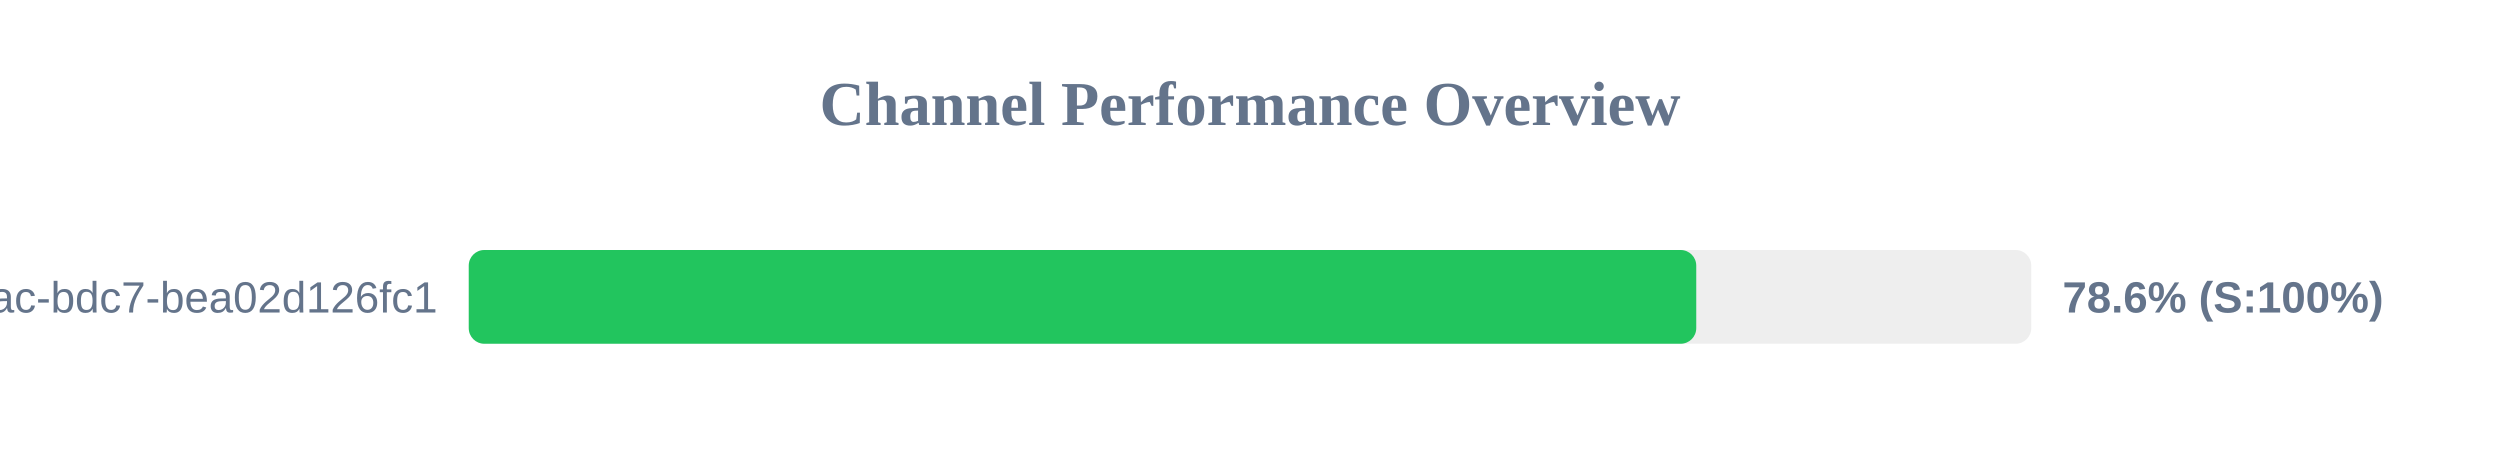
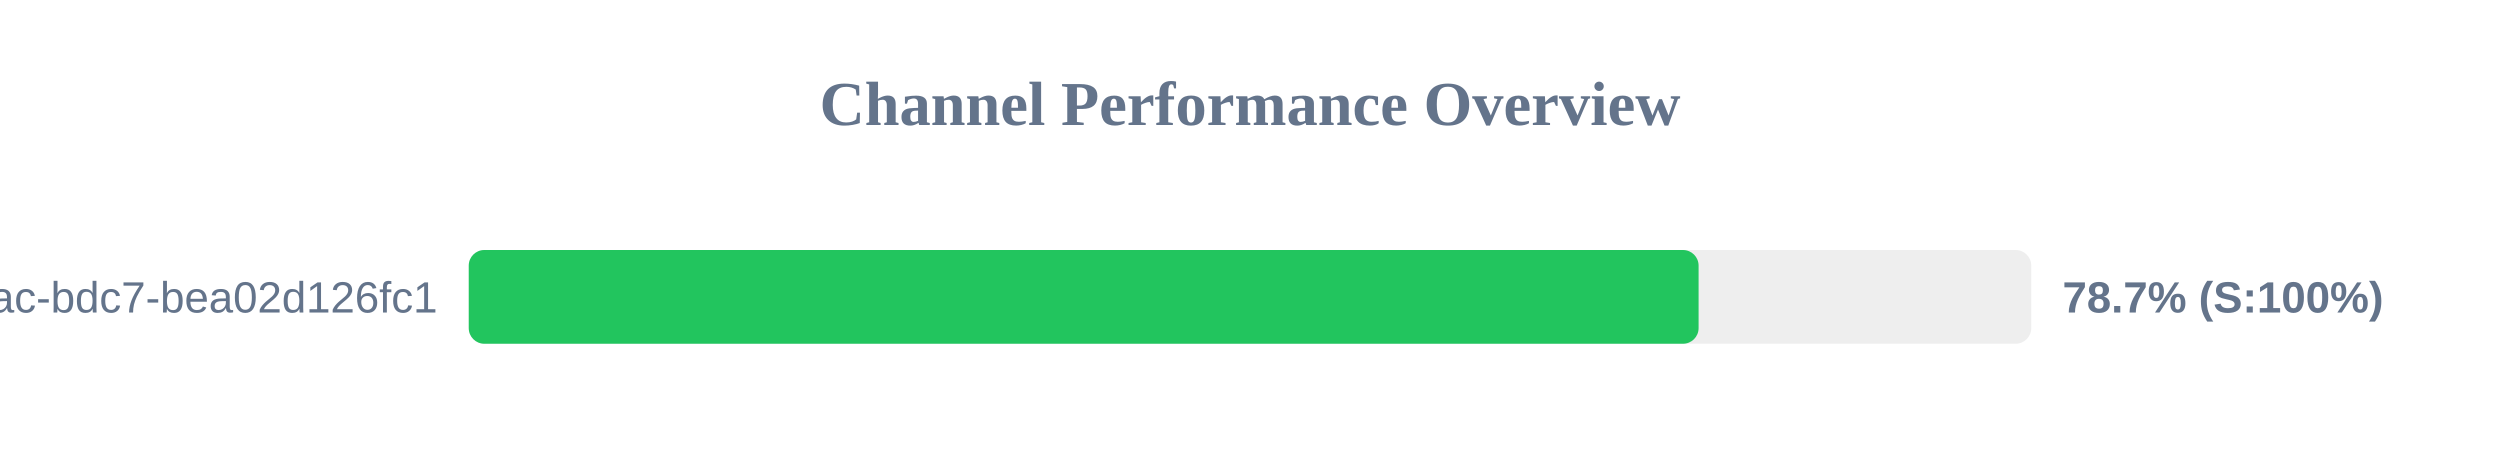
<svg xmlns="http://www.w3.org/2000/svg" width="800" height="150" version="1.1">
  <style>
        .row { font: 14px Arial; fill: #64748b; }
        .score { font: bold 14px Arial; fill: #64748b; }
    </style>
  <text x="400" y="40" text-anchor="middle" font-size="20px" font-weight="bold" fill="#64748b">Channel Performance Overview</text>
  <rect x="150" y="80" width="500" height="30" fill="#eee" rx="5" />
-   <rect x="150" y="80" width="392.8" height="30" fill="#22c55e" rx="5" />
+   <rect x="150" y="80" width="393.55" height="30" fill="#22c55e" rx="5" />
  <text x="140" y="100" text-anchor="end" class="row">?uuid=e31ad3e6-e341-42ac-bdc7-bea02d126fc1</text>
-   <text x="660" y="100" text-anchor="start" class="score">78.6% (S:100%)</text>
+   <text x="660" y="100" text-anchor="start" class="score">78.7% (S:100%)</text>
</svg>
